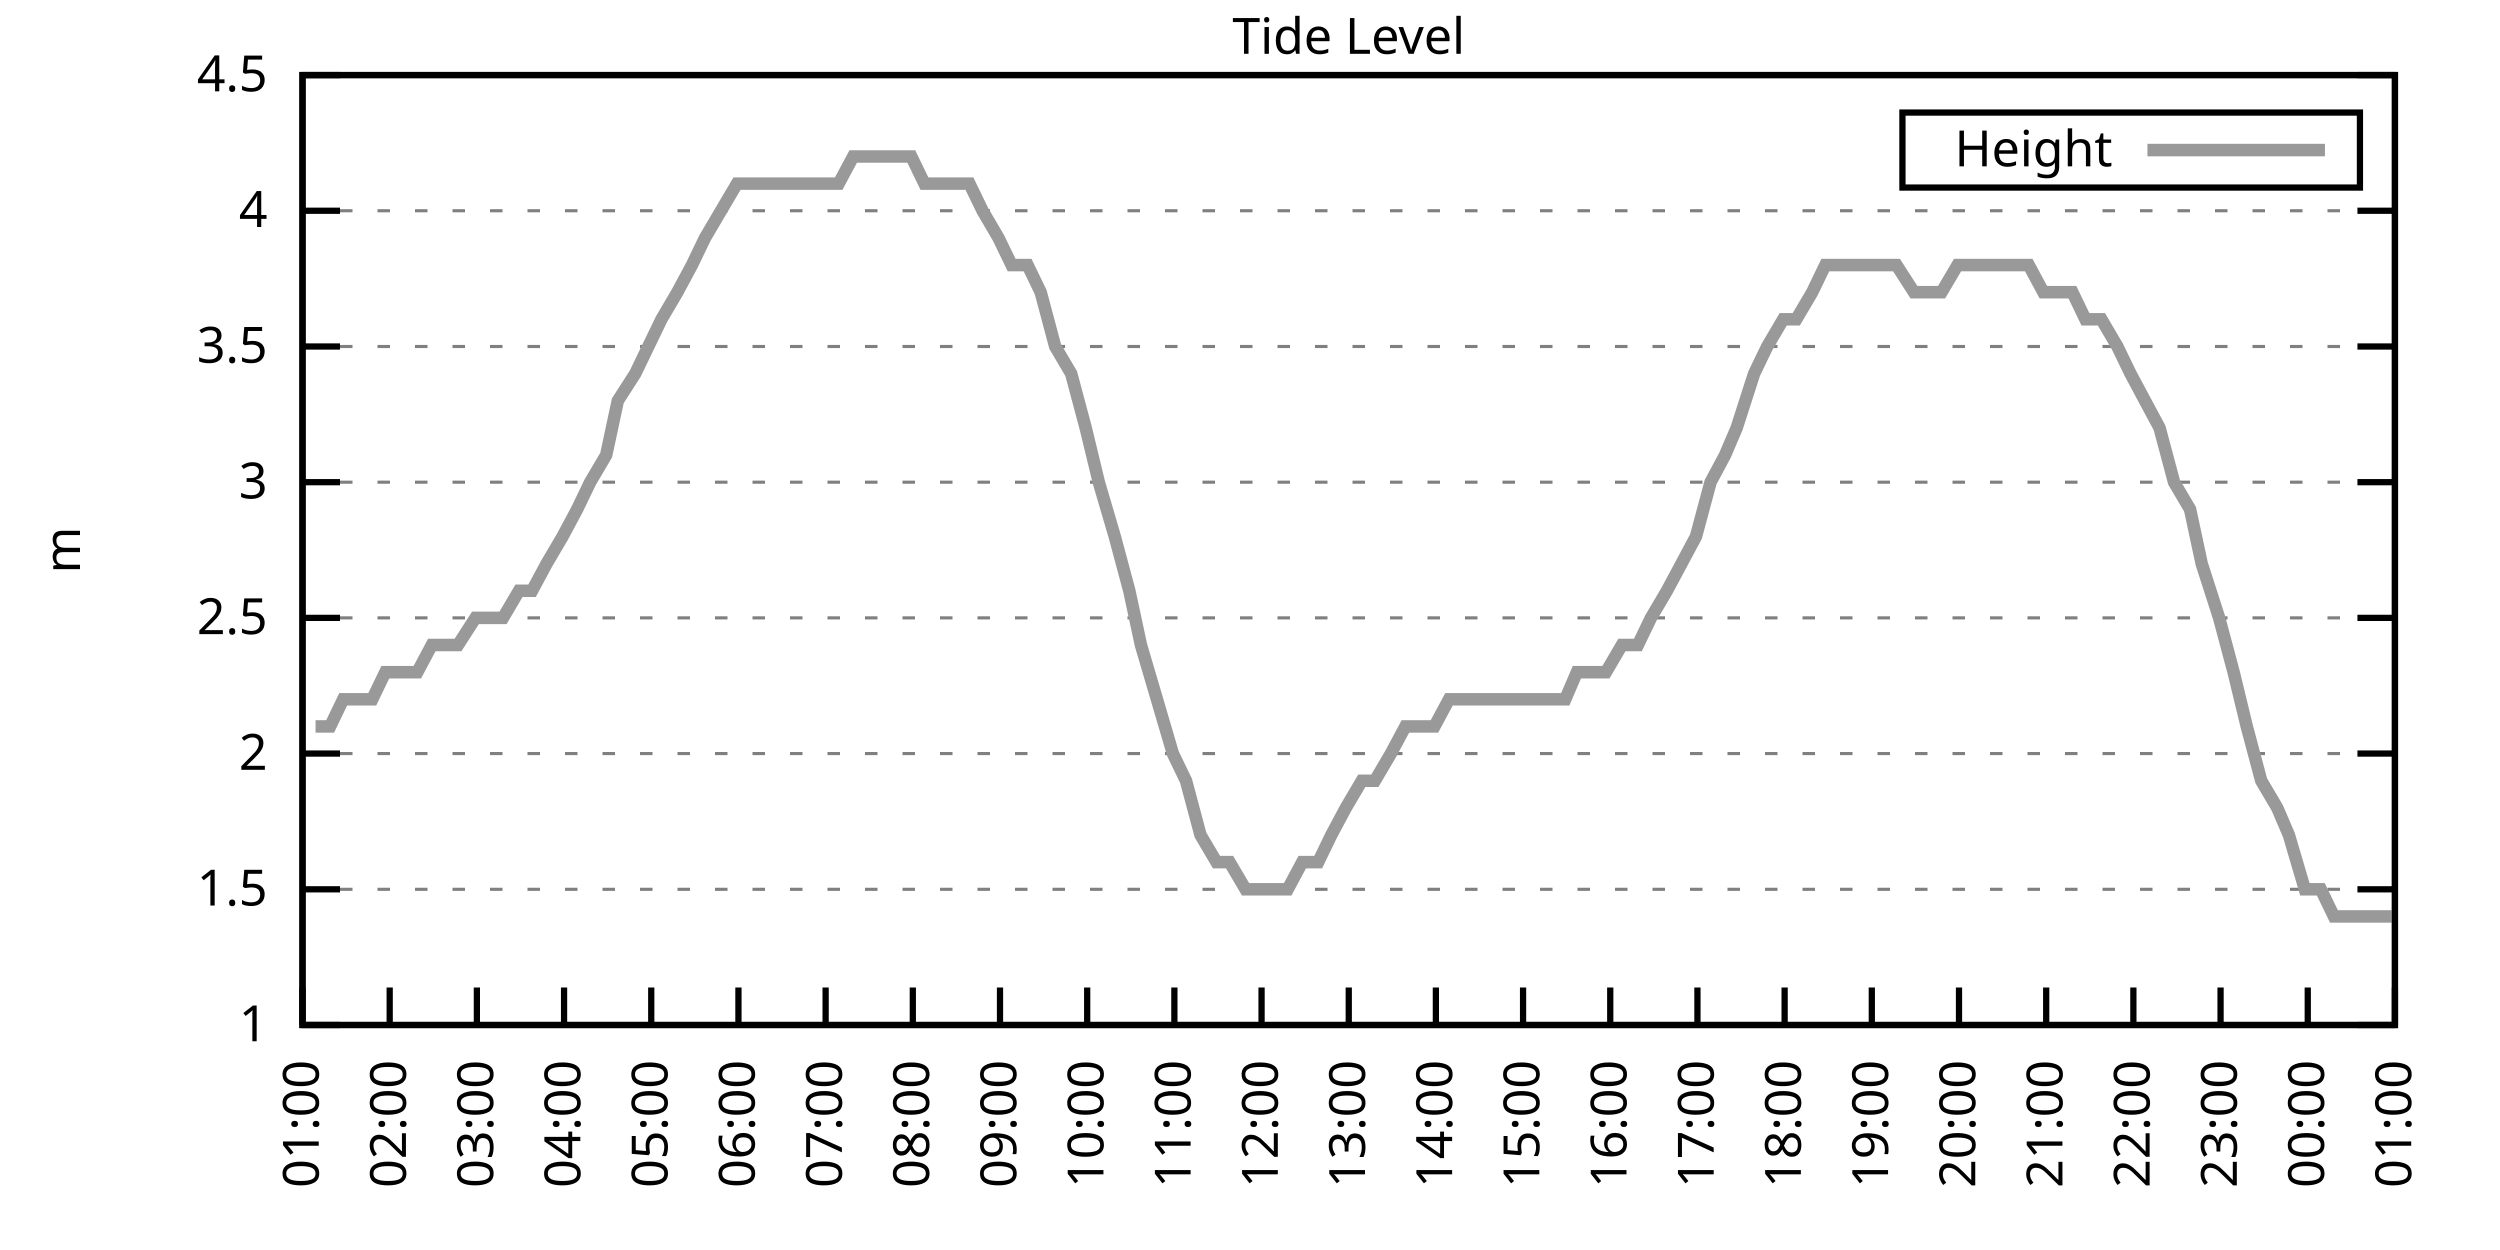
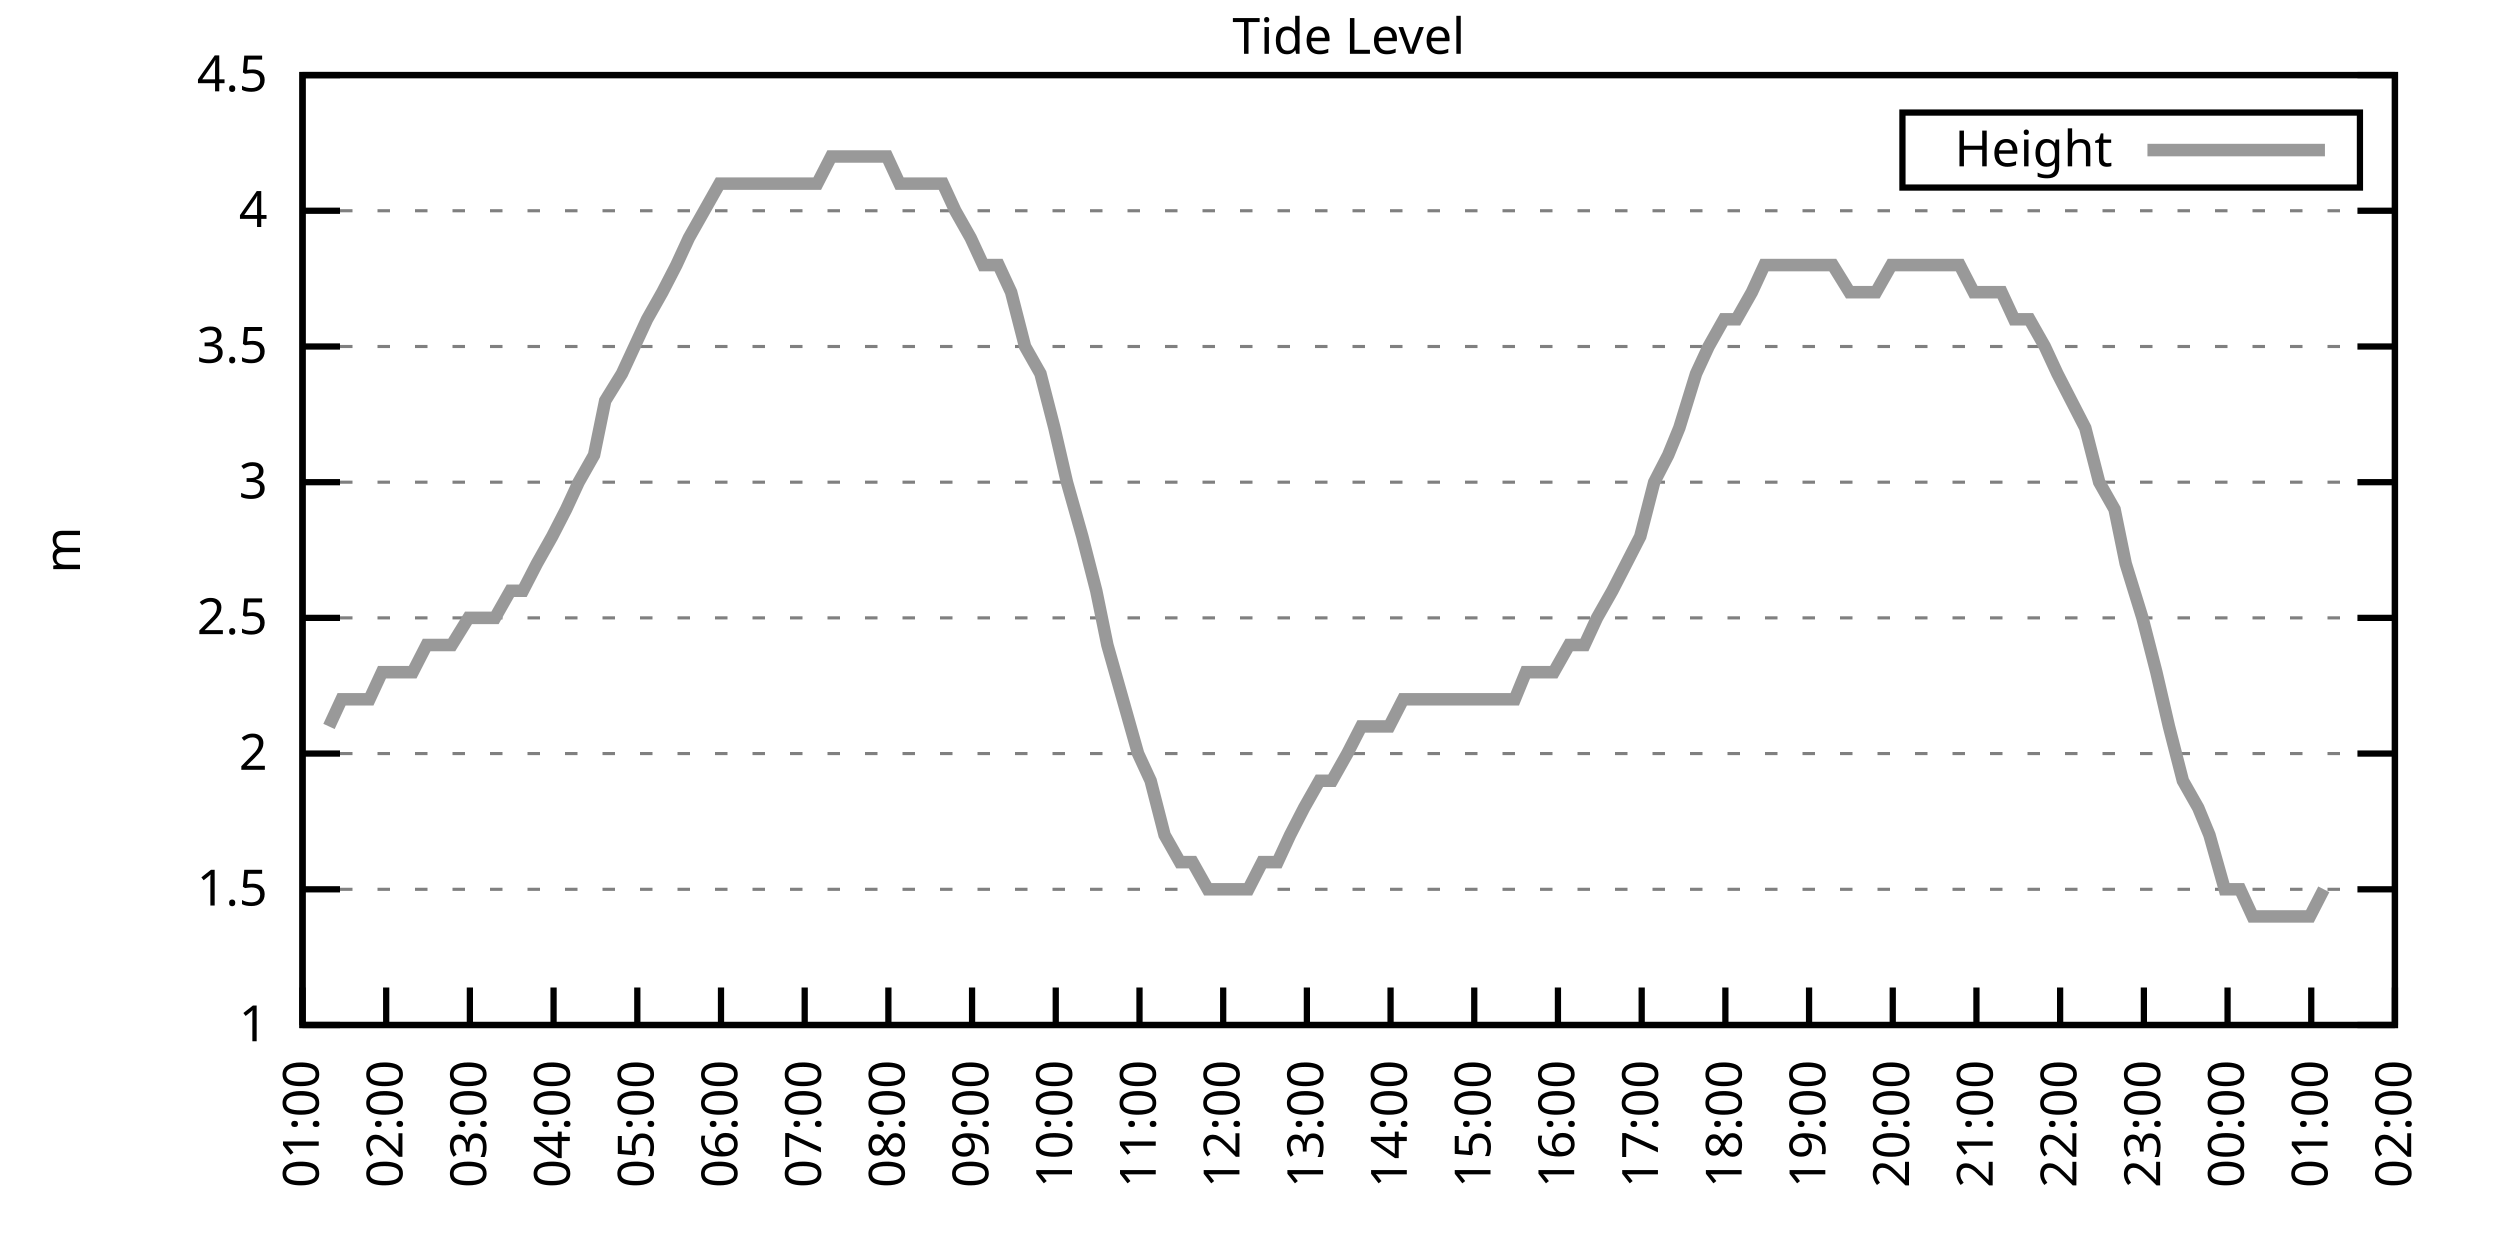
<svg xmlns="http://www.w3.org/2000/svg" xmlns:xlink="http://www.w3.org/1999/xlink" width="400" height="200" viewBox="0 0 400 200">
  <g id="gnuplot_canvas">
    <rect x="0" y="0" width="400" height="200" fill="none" />
    <defs>
      <circle id="gpDot" r="0.5" stroke-width="0.5" stroke="currentColor" />
      <path id="gpPt0" stroke-width="0.333" stroke="currentColor" d="M-1,0 h2 M0,-1 v2" />
      <path id="gpPt1" stroke-width="0.333" stroke="currentColor" d="M-1,-1 L1,1 M1,-1 L-1,1" />
      <path id="gpPt2" stroke-width="0.333" stroke="currentColor" d="M-1,0 L1,0 M0,-1 L0,1 M-1,-1 L1,1 M-1,1 L1,-1" />
      <rect id="gpPt3" stroke-width="0.333" stroke="currentColor" x="-1" y="-1" width="2" height="2" />
      <rect id="gpPt4" stroke-width="0.333" stroke="currentColor" fill="currentColor" x="-1" y="-1" width="2" height="2" />
      <circle id="gpPt5" stroke-width="0.333" stroke="currentColor" cx="0" cy="0" r="1" />
      <use xlink:href="#gpPt5" id="gpPt6" fill="currentColor" stroke="none" />
      <path id="gpPt7" stroke-width="0.333" stroke="currentColor" d="M0,-1.33 L-1.33,0.67 L1.33,0.67 z" />
      <use xlink:href="#gpPt7" id="gpPt8" fill="currentColor" stroke="none" />
      <use xlink:href="#gpPt7" id="gpPt9" stroke="currentColor" transform="rotate(180)" />
      <use xlink:href="#gpPt9" id="gpPt10" fill="currentColor" stroke="none" />
      <use xlink:href="#gpPt3" id="gpPt11" stroke="currentColor" transform="rotate(45)" />
      <use xlink:href="#gpPt11" id="gpPt12" fill="currentColor" stroke="none" />
      <path id="gpPt13" stroke-width="0.333" stroke="currentColor" d="M0,1.330 L1.265,0.411 L0.782,-1.067 L-0.782,-1.076 L-1.265,0.411 z" />
      <use xlink:href="#gpPt13" id="gpPt14" fill="currentColor" stroke="none" />
      <filter id="textbox" filterUnits="objectBoundingBox" x="0" y="0" height="1" width="1">
        <feFlood flood-color="white" flood-opacity="1" result="bgnd" />
        <feComposite in="SourceGraphic" in2="bgnd" operator="atop" />
      </filter>
      <filter id="greybox" filterUnits="objectBoundingBox" x="0" y="0" height="1" width="1">
        <feFlood flood-color="lightgrey" flood-opacity="1" result="grey" />
        <feComposite in="SourceGraphic" in2="grey" operator="atop" />
      </filter>
    </defs>
    <g fill="none" color="white" stroke="currentColor" stroke-width="1.00" stroke-linecap="butt" stroke-linejoin="miter">
</g>
    <g fill="none" color="black" stroke="currentColor" stroke-width="1.00" stroke-linecap="butt" stroke-linejoin="miter">
      <g stroke="none" shape-rendering="crispEdges">
        <polygon fill="rgb(255, 255, 255)" points="48.40,164.00 383.18,164.00 383.18,12.02 48.40,12.02 " />
      </g>
    </g>
    <g fill="none" color="black" stroke="currentColor" stroke-width="1.00" stroke-linecap="butt" stroke-linejoin="miter">
</g>
    <g fill="none" color="black" stroke="black" stroke-width="0.50" stroke-linecap="butt" stroke-linejoin="miter">
</g>
    <g fill="none" color="gray" stroke="currentColor" stroke-width="0.50" stroke-linecap="butt" stroke-linejoin="miter">
      <path stroke="gray" stroke-dasharray="2,4" class="gridline" d="M48.40,164.00 L383.19,164.00  " />
    </g>
    <g fill="none" color="gray" stroke="gray" stroke-width="1.00" stroke-linecap="butt" stroke-linejoin="miter">
</g>
    <g fill="none" color="black" stroke="currentColor" stroke-width="1.00" stroke-linecap="butt" stroke-linejoin="miter">
      <path stroke="black" d="M48.40,164.00 L54.40,164.00 M383.19,164.00 L377.19,164.00  " />
      <g transform="translate(42.80,166.60)" stroke="none" fill="black" font-family="Sans" font-size="8.00" text-anchor="end">
        <text>
          <tspan font-family="Sans"> 1</tspan>
        </text>
      </g>
    </g>
    <g fill="none" color="black" stroke="currentColor" stroke-width="1.00" stroke-linecap="butt" stroke-linejoin="miter">
</g>
    <g fill="none" color="black" stroke="black" stroke-width="0.50" stroke-linecap="butt" stroke-linejoin="miter">
</g>
    <g fill="none" color="gray" stroke="currentColor" stroke-width="0.50" stroke-linecap="butt" stroke-linejoin="miter">
      <path stroke="gray" stroke-dasharray="2,4" class="gridline" d="M48.40,142.29 L383.19,142.29  " />
    </g>
    <g fill="none" color="gray" stroke="gray" stroke-width="1.00" stroke-linecap="butt" stroke-linejoin="miter">
</g>
    <g fill="none" color="black" stroke="currentColor" stroke-width="1.00" stroke-linecap="butt" stroke-linejoin="miter">
      <path stroke="black" d="M48.40,142.29 L54.40,142.29 M383.19,142.29 L377.19,142.29  " />
      <g transform="translate(42.80,144.89)" stroke="none" fill="black" font-family="Sans" font-size="8.00" text-anchor="end">
        <text>
          <tspan font-family="Sans"> 1.5</tspan>
        </text>
      </g>
    </g>
    <g fill="none" color="black" stroke="currentColor" stroke-width="1.00" stroke-linecap="butt" stroke-linejoin="miter">
</g>
    <g fill="none" color="black" stroke="black" stroke-width="0.50" stroke-linecap="butt" stroke-linejoin="miter">
</g>
    <g fill="none" color="gray" stroke="currentColor" stroke-width="0.50" stroke-linecap="butt" stroke-linejoin="miter">
      <path stroke="gray" stroke-dasharray="2,4" class="gridline" d="M48.40,120.57 L383.19,120.57  " />
    </g>
    <g fill="none" color="gray" stroke="gray" stroke-width="1.00" stroke-linecap="butt" stroke-linejoin="miter">
</g>
    <g fill="none" color="black" stroke="currentColor" stroke-width="1.00" stroke-linecap="butt" stroke-linejoin="miter">
      <path stroke="black" d="M48.40,120.57 L54.40,120.57 M383.19,120.57 L377.19,120.57  " />
      <g transform="translate(42.80,123.17)" stroke="none" fill="black" font-family="Sans" font-size="8.00" text-anchor="end">
        <text>
          <tspan font-family="Sans"> 2</tspan>
        </text>
      </g>
    </g>
    <g fill="none" color="black" stroke="currentColor" stroke-width="1.00" stroke-linecap="butt" stroke-linejoin="miter">
</g>
    <g fill="none" color="black" stroke="black" stroke-width="0.50" stroke-linecap="butt" stroke-linejoin="miter">
</g>
    <g fill="none" color="gray" stroke="currentColor" stroke-width="0.50" stroke-linecap="butt" stroke-linejoin="miter">
      <path stroke="gray" stroke-dasharray="2,4" class="gridline" d="M48.40,98.86 L383.19,98.86  " />
    </g>
    <g fill="none" color="gray" stroke="gray" stroke-width="1.00" stroke-linecap="butt" stroke-linejoin="miter">
</g>
    <g fill="none" color="black" stroke="currentColor" stroke-width="1.00" stroke-linecap="butt" stroke-linejoin="miter">
      <path stroke="black" d="M48.40,98.86 L54.40,98.86 M383.19,98.86 L377.19,98.86  " />
      <g transform="translate(42.80,101.46)" stroke="none" fill="black" font-family="Sans" font-size="8.00" text-anchor="end">
        <text>
          <tspan font-family="Sans"> 2.5</tspan>
        </text>
      </g>
    </g>
    <g fill="none" color="black" stroke="currentColor" stroke-width="1.00" stroke-linecap="butt" stroke-linejoin="miter">
</g>
    <g fill="none" color="black" stroke="black" stroke-width="0.50" stroke-linecap="butt" stroke-linejoin="miter">
</g>
    <g fill="none" color="gray" stroke="currentColor" stroke-width="0.50" stroke-linecap="butt" stroke-linejoin="miter">
      <path stroke="gray" stroke-dasharray="2,4" class="gridline" d="M48.40,77.15 L383.19,77.15  " />
    </g>
    <g fill="none" color="gray" stroke="gray" stroke-width="1.00" stroke-linecap="butt" stroke-linejoin="miter">
</g>
    <g fill="none" color="black" stroke="currentColor" stroke-width="1.00" stroke-linecap="butt" stroke-linejoin="miter">
      <path stroke="black" d="M48.40,77.15 L54.40,77.15 M383.19,77.15 L377.19,77.15  " />
      <g transform="translate(42.80,79.75)" stroke="none" fill="black" font-family="Sans" font-size="8.00" text-anchor="end">
        <text>
          <tspan font-family="Sans"> 3</tspan>
        </text>
      </g>
    </g>
    <g fill="none" color="black" stroke="currentColor" stroke-width="1.00" stroke-linecap="butt" stroke-linejoin="miter">
</g>
    <g fill="none" color="black" stroke="black" stroke-width="0.50" stroke-linecap="butt" stroke-linejoin="miter">
</g>
    <g fill="none" color="gray" stroke="currentColor" stroke-width="0.50" stroke-linecap="butt" stroke-linejoin="miter">
      <path stroke="gray" stroke-dasharray="2,4" class="gridline" d="M48.40,55.44 L383.19,55.44  " />
    </g>
    <g fill="none" color="gray" stroke="gray" stroke-width="1.00" stroke-linecap="butt" stroke-linejoin="miter">
</g>
    <g fill="none" color="black" stroke="currentColor" stroke-width="1.00" stroke-linecap="butt" stroke-linejoin="miter">
      <path stroke="black" d="M48.40,55.44 L54.40,55.44 M383.19,55.44 L377.19,55.44  " />
      <g transform="translate(42.80,58.04)" stroke="none" fill="black" font-family="Sans" font-size="8.00" text-anchor="end">
        <text>
          <tspan font-family="Sans"> 3.5</tspan>
        </text>
      </g>
    </g>
    <g fill="none" color="black" stroke="currentColor" stroke-width="1.00" stroke-linecap="butt" stroke-linejoin="miter">
</g>
    <g fill="none" color="black" stroke="black" stroke-width="0.50" stroke-linecap="butt" stroke-linejoin="miter">
</g>
    <g fill="none" color="gray" stroke="currentColor" stroke-width="0.50" stroke-linecap="butt" stroke-linejoin="miter">
      <path stroke="gray" stroke-dasharray="2,4" class="gridline" d="M48.40,33.72 L383.19,33.72  " />
    </g>
    <g fill="none" color="gray" stroke="gray" stroke-width="1.00" stroke-linecap="butt" stroke-linejoin="miter">
</g>
    <g fill="none" color="black" stroke="currentColor" stroke-width="1.00" stroke-linecap="butt" stroke-linejoin="miter">
      <path stroke="black" d="M48.40,33.72 L54.40,33.72 M383.19,33.72 L377.19,33.72  " />
      <g transform="translate(42.80,36.32)" stroke="none" fill="black" font-family="Sans" font-size="8.00" text-anchor="end">
        <text>
          <tspan font-family="Sans"> 4</tspan>
        </text>
      </g>
    </g>
    <g fill="none" color="black" stroke="currentColor" stroke-width="1.00" stroke-linecap="butt" stroke-linejoin="miter">
</g>
    <g fill="none" color="black" stroke="black" stroke-width="0.50" stroke-linecap="butt" stroke-linejoin="miter">
</g>
    <g fill="none" color="gray" stroke="currentColor" stroke-width="0.50" stroke-linecap="butt" stroke-linejoin="miter">
      <path stroke="gray" stroke-dasharray="2,4" class="gridline" d="M48.40,12.01 L383.19,12.01  " />
    </g>
    <g fill="none" color="gray" stroke="gray" stroke-width="1.00" stroke-linecap="butt" stroke-linejoin="miter">
</g>
    <g fill="none" color="black" stroke="currentColor" stroke-width="1.00" stroke-linecap="butt" stroke-linejoin="miter">
      <path stroke="black" d="M48.40,12.01 L54.40,12.01 M383.19,12.01 L377.19,12.01  " />
      <g transform="translate(42.80,14.61)" stroke="none" fill="black" font-family="Sans" font-size="8.00" text-anchor="end">
        <text>
          <tspan font-family="Sans"> 4.5</tspan>
        </text>
      </g>
    </g>
    <g fill="none" color="black" stroke="currentColor" stroke-width="1.00" stroke-linecap="butt" stroke-linejoin="miter">
      <path stroke="black" d="M48.40,164.00 L48.40,158.00  " />
      <g transform="translate(51.00,169.60) rotate(270.00)" stroke="none" fill="black" font-family="Sans" font-size="8.00" text-anchor="end">
        <text>
          <tspan font-family="Sans">01:00</tspan>
        </text>
      </g>
    </g>
    <g fill="none" color="black" stroke="currentColor" stroke-width="1.00" stroke-linecap="butt" stroke-linejoin="miter">
-       <path stroke="black" d="M62.35,164.00 L62.35,158.00  " />
-       <g transform="translate(64.95,169.60) rotate(270.00)" stroke="none" fill="black" font-family="Sans" font-size="8.00" text-anchor="end">
+       <path stroke="black" d="M61.79,164.00 L61.79,158.00  " />
+       <g transform="translate(64.39,169.60) rotate(270.00)" stroke="none" fill="black" font-family="Sans" font-size="8.00" text-anchor="end">
        <text>
          <tspan font-family="Sans">02:00</tspan>
        </text>
      </g>
    </g>
    <g fill="none" color="black" stroke="currentColor" stroke-width="1.00" stroke-linecap="butt" stroke-linejoin="miter">
-       <path stroke="black" d="M76.30,164.00 L76.30,158.00  " />
-       <g transform="translate(78.90,169.60) rotate(270.00)" stroke="none" fill="black" font-family="Sans" font-size="8.00" text-anchor="end">
+       <path stroke="black" d="M75.18,164.00 L75.18,158.00  " />
+       <g transform="translate(77.78,169.60) rotate(270.00)" stroke="none" fill="black" font-family="Sans" font-size="8.00" text-anchor="end">
        <text>
          <tspan font-family="Sans">03:00</tspan>
        </text>
      </g>
    </g>
    <g fill="none" color="black" stroke="currentColor" stroke-width="1.00" stroke-linecap="butt" stroke-linejoin="miter">
-       <path stroke="black" d="M90.25,164.00 L90.25,158.00  " />
-       <g transform="translate(92.85,169.60) rotate(270.00)" stroke="none" fill="black" font-family="Sans" font-size="8.00" text-anchor="end">
+       <path stroke="black" d="M88.57,164.00 L88.57,158.00  " />
+       <g transform="translate(91.17,169.60) rotate(270.00)" stroke="none" fill="black" font-family="Sans" font-size="8.00" text-anchor="end">
        <text>
          <tspan font-family="Sans">04:00</tspan>
        </text>
      </g>
    </g>
    <g fill="none" color="black" stroke="currentColor" stroke-width="1.00" stroke-linecap="butt" stroke-linejoin="miter">
-       <path stroke="black" d="M104.20,164.00 L104.20,158.00  " />
-       <g transform="translate(106.80,169.60) rotate(270.00)" stroke="none" fill="black" font-family="Sans" font-size="8.00" text-anchor="end">
+       <path stroke="black" d="M101.97,164.00 L101.97,158.00  " />
+       <g transform="translate(104.57,169.60) rotate(270.00)" stroke="none" fill="black" font-family="Sans" font-size="8.00" text-anchor="end">
        <text>
          <tspan font-family="Sans">05:00</tspan>
        </text>
      </g>
    </g>
    <g fill="none" color="black" stroke="currentColor" stroke-width="1.00" stroke-linecap="butt" stroke-linejoin="miter">
-       <path stroke="black" d="M118.15,164.00 L118.15,158.00  " />
-       <g transform="translate(120.75,169.60) rotate(270.00)" stroke="none" fill="black" font-family="Sans" font-size="8.00" text-anchor="end">
+       <path stroke="black" d="M115.36,164.00 L115.36,158.00  " />
+       <g transform="translate(117.96,169.60) rotate(270.00)" stroke="none" fill="black" font-family="Sans" font-size="8.00" text-anchor="end">
        <text>
          <tspan font-family="Sans">06:00</tspan>
        </text>
      </g>
    </g>
    <g fill="none" color="black" stroke="currentColor" stroke-width="1.00" stroke-linecap="butt" stroke-linejoin="miter">
-       <path stroke="black" d="M132.10,164.00 L132.10,158.00  " />
-       <g transform="translate(134.70,169.60) rotate(270.00)" stroke="none" fill="black" font-family="Sans" font-size="8.00" text-anchor="end">
+       <path stroke="black" d="M128.75,164.00 L128.75,158.00  " />
+       <g transform="translate(131.35,169.60) rotate(270.00)" stroke="none" fill="black" font-family="Sans" font-size="8.00" text-anchor="end">
        <text>
          <tspan font-family="Sans">07:00</tspan>
        </text>
      </g>
    </g>
    <g fill="none" color="black" stroke="currentColor" stroke-width="1.00" stroke-linecap="butt" stroke-linejoin="miter">
-       <path stroke="black" d="M146.05,164.00 L146.05,158.00  " />
-       <g transform="translate(148.65,169.60) rotate(270.00)" stroke="none" fill="black" font-family="Sans" font-size="8.00" text-anchor="end">
+       <path stroke="black" d="M142.14,164.00 L142.14,158.00  " />
+       <g transform="translate(144.74,169.60) rotate(270.00)" stroke="none" fill="black" font-family="Sans" font-size="8.00" text-anchor="end">
        <text>
          <tspan font-family="Sans">08:00</tspan>
        </text>
      </g>
    </g>
    <g fill="none" color="black" stroke="currentColor" stroke-width="1.00" stroke-linecap="butt" stroke-linejoin="miter">
-       <path stroke="black" d="M160.00,164.00 L160.00,158.00  " />
-       <g transform="translate(162.60,169.60) rotate(270.00)" stroke="none" fill="black" font-family="Sans" font-size="8.00" text-anchor="end">
+       <path stroke="black" d="M155.53,164.00 L155.53,158.00  " />
+       <g transform="translate(158.13,169.60) rotate(270.00)" stroke="none" fill="black" font-family="Sans" font-size="8.00" text-anchor="end">
        <text>
          <tspan font-family="Sans">09:00</tspan>
        </text>
      </g>
    </g>
    <g fill="none" color="black" stroke="currentColor" stroke-width="1.00" stroke-linecap="butt" stroke-linejoin="miter">
-       <path stroke="black" d="M173.95,164.00 L173.95,158.00  " />
-       <g transform="translate(176.55,169.60) rotate(270.00)" stroke="none" fill="black" font-family="Sans" font-size="8.00" text-anchor="end">
+       <path stroke="black" d="M168.92,164.00 L168.92,158.00  " />
+       <g transform="translate(171.52,169.60) rotate(270.00)" stroke="none" fill="black" font-family="Sans" font-size="8.00" text-anchor="end">
        <text>
          <tspan font-family="Sans">10:00</tspan>
        </text>
      </g>
    </g>
    <g fill="none" color="black" stroke="currentColor" stroke-width="1.00" stroke-linecap="butt" stroke-linejoin="miter">
-       <path stroke="black" d="M187.90,164.00 L187.90,158.00  " />
-       <g transform="translate(190.50,169.60) rotate(270.00)" stroke="none" fill="black" font-family="Sans" font-size="8.00" text-anchor="end">
+       <path stroke="black" d="M182.32,164.00 L182.32,158.00  " />
+       <g transform="translate(184.92,169.60) rotate(270.00)" stroke="none" fill="black" font-family="Sans" font-size="8.00" text-anchor="end">
        <text>
          <tspan font-family="Sans">11:00</tspan>
        </text>
      </g>
    </g>
    <g fill="none" color="black" stroke="currentColor" stroke-width="1.00" stroke-linecap="butt" stroke-linejoin="miter">
-       <path stroke="black" d="M201.85,164.00 L201.85,158.00  " />
-       <g transform="translate(204.45,169.60) rotate(270.00)" stroke="none" fill="black" font-family="Sans" font-size="8.00" text-anchor="end">
+       <path stroke="black" d="M195.71,164.00 L195.71,158.00  " />
+       <g transform="translate(198.31,169.60) rotate(270.00)" stroke="none" fill="black" font-family="Sans" font-size="8.00" text-anchor="end">
        <text>
          <tspan font-family="Sans">12:00</tspan>
        </text>
      </g>
    </g>
    <g fill="none" color="black" stroke="currentColor" stroke-width="1.00" stroke-linecap="butt" stroke-linejoin="miter">
-       <path stroke="black" d="M215.80,164.00 L215.80,158.00  " />
-       <g transform="translate(218.40,169.60) rotate(270.00)" stroke="none" fill="black" font-family="Sans" font-size="8.00" text-anchor="end">
+       <path stroke="black" d="M209.10,164.00 L209.10,158.00  " />
+       <g transform="translate(211.70,169.60) rotate(270.00)" stroke="none" fill="black" font-family="Sans" font-size="8.00" text-anchor="end">
        <text>
          <tspan font-family="Sans">13:00</tspan>
        </text>
      </g>
    </g>
    <g fill="none" color="black" stroke="currentColor" stroke-width="1.00" stroke-linecap="butt" stroke-linejoin="miter">
-       <path stroke="black" d="M229.74,164.00 L229.74,158.00  " />
-       <g transform="translate(232.34,169.60) rotate(270.00)" stroke="none" fill="black" font-family="Sans" font-size="8.00" text-anchor="end">
+       <path stroke="black" d="M222.49,164.00 L222.49,158.00  " />
+       <g transform="translate(225.09,169.60) rotate(270.00)" stroke="none" fill="black" font-family="Sans" font-size="8.00" text-anchor="end">
        <text>
          <tspan font-family="Sans">14:00</tspan>
        </text>
      </g>
    </g>
    <g fill="none" color="black" stroke="currentColor" stroke-width="1.00" stroke-linecap="butt" stroke-linejoin="miter">
-       <path stroke="black" d="M243.69,164.00 L243.69,158.00  " />
-       <g transform="translate(246.29,169.60) rotate(270.00)" stroke="none" fill="black" font-family="Sans" font-size="8.00" text-anchor="end">
+       <path stroke="black" d="M235.88,164.00 L235.88,158.00  " />
+       <g transform="translate(238.48,169.60) rotate(270.00)" stroke="none" fill="black" font-family="Sans" font-size="8.00" text-anchor="end">
        <text>
          <tspan font-family="Sans">15:00</tspan>
        </text>
      </g>
    </g>
    <g fill="none" color="black" stroke="currentColor" stroke-width="1.00" stroke-linecap="butt" stroke-linejoin="miter">
-       <path stroke="black" d="M257.64,164.00 L257.64,158.00  " />
-       <g transform="translate(260.24,169.60) rotate(270.00)" stroke="none" fill="black" font-family="Sans" font-size="8.00" text-anchor="end">
+       <path stroke="black" d="M249.27,164.00 L249.27,158.00  " />
+       <g transform="translate(251.87,169.60) rotate(270.00)" stroke="none" fill="black" font-family="Sans" font-size="8.00" text-anchor="end">
        <text>
          <tspan font-family="Sans">16:00</tspan>
        </text>
      </g>
    </g>
    <g fill="none" color="black" stroke="currentColor" stroke-width="1.00" stroke-linecap="butt" stroke-linejoin="miter">
-       <path stroke="black" d="M271.59,164.00 L271.59,158.00  " />
-       <g transform="translate(274.19,169.60) rotate(270.00)" stroke="none" fill="black" font-family="Sans" font-size="8.00" text-anchor="end">
+       <path stroke="black" d="M262.67,164.00 L262.67,158.00  " />
+       <g transform="translate(265.27,169.60) rotate(270.00)" stroke="none" fill="black" font-family="Sans" font-size="8.00" text-anchor="end">
        <text>
          <tspan font-family="Sans">17:00</tspan>
        </text>
      </g>
    </g>
    <g fill="none" color="black" stroke="currentColor" stroke-width="1.00" stroke-linecap="butt" stroke-linejoin="miter">
-       <path stroke="black" d="M285.54,164.00 L285.54,158.00  " />
-       <g transform="translate(288.14,169.60) rotate(270.00)" stroke="none" fill="black" font-family="Sans" font-size="8.00" text-anchor="end">
+       <path stroke="black" d="M276.06,164.00 L276.06,158.00  " />
+       <g transform="translate(278.66,169.60) rotate(270.00)" stroke="none" fill="black" font-family="Sans" font-size="8.00" text-anchor="end">
        <text>
          <tspan font-family="Sans">18:00</tspan>
        </text>
      </g>
    </g>
    <g fill="none" color="black" stroke="currentColor" stroke-width="1.00" stroke-linecap="butt" stroke-linejoin="miter">
-       <path stroke="black" d="M299.49,164.00 L299.49,158.00  " />
-       <g transform="translate(302.09,169.60) rotate(270.00)" stroke="none" fill="black" font-family="Sans" font-size="8.00" text-anchor="end">
+       <path stroke="black" d="M289.45,164.00 L289.45,158.00  " />
+       <g transform="translate(292.05,169.60) rotate(270.00)" stroke="none" fill="black" font-family="Sans" font-size="8.00" text-anchor="end">
        <text>
          <tspan font-family="Sans">19:00</tspan>
        </text>
      </g>
    </g>
    <g fill="none" color="black" stroke="currentColor" stroke-width="1.00" stroke-linecap="butt" stroke-linejoin="miter">
-       <path stroke="black" d="M313.44,164.00 L313.44,158.00  " />
-       <g transform="translate(316.04,169.60) rotate(270.00)" stroke="none" fill="black" font-family="Sans" font-size="8.00" text-anchor="end">
+       <path stroke="black" d="M302.84,164.00 L302.84,158.00  " />
+       <g transform="translate(305.44,169.60) rotate(270.00)" stroke="none" fill="black" font-family="Sans" font-size="8.00" text-anchor="end">
        <text>
          <tspan font-family="Sans">20:00</tspan>
        </text>
      </g>
    </g>
    <g fill="none" color="black" stroke="currentColor" stroke-width="1.00" stroke-linecap="butt" stroke-linejoin="miter">
-       <path stroke="black" d="M327.39,164.00 L327.39,158.00  " />
-       <g transform="translate(329.99,169.60) rotate(270.00)" stroke="none" fill="black" font-family="Sans" font-size="8.00" text-anchor="end">
+       <path stroke="black" d="M316.23,164.00 L316.23,158.00  " />
+       <g transform="translate(318.83,169.60) rotate(270.00)" stroke="none" fill="black" font-family="Sans" font-size="8.00" text-anchor="end">
        <text>
          <tspan font-family="Sans">21:00</tspan>
        </text>
      </g>
    </g>
    <g fill="none" color="black" stroke="currentColor" stroke-width="1.00" stroke-linecap="butt" stroke-linejoin="miter">
-       <path stroke="black" d="M341.34,164.00 L341.34,158.00  " />
-       <g transform="translate(343.94,169.60) rotate(270.00)" stroke="none" fill="black" font-family="Sans" font-size="8.00" text-anchor="end">
+       <path stroke="black" d="M329.62,164.00 L329.62,158.00  " />
+       <g transform="translate(332.22,169.60) rotate(270.00)" stroke="none" fill="black" font-family="Sans" font-size="8.00" text-anchor="end">
        <text>
          <tspan font-family="Sans">22:00</tspan>
        </text>
      </g>
    </g>
    <g fill="none" color="black" stroke="currentColor" stroke-width="1.00" stroke-linecap="butt" stroke-linejoin="miter">
-       <path stroke="black" d="M355.29,164.00 L355.29,158.00  " />
-       <g transform="translate(357.89,169.60) rotate(270.00)" stroke="none" fill="black" font-family="Sans" font-size="8.00" text-anchor="end">
+       <path stroke="black" d="M343.02,164.00 L343.02,158.00  " />
+       <g transform="translate(345.62,169.60) rotate(270.00)" stroke="none" fill="black" font-family="Sans" font-size="8.00" text-anchor="end">
        <text>
          <tspan font-family="Sans">23:00</tspan>
        </text>
      </g>
    </g>
    <g fill="none" color="black" stroke="currentColor" stroke-width="1.00" stroke-linecap="butt" stroke-linejoin="miter">
-       <path stroke="black" d="M369.24,164.00 L369.24,158.00  " />
-       <g transform="translate(371.84,169.60) rotate(270.00)" stroke="none" fill="black" font-family="Sans" font-size="8.00" text-anchor="end">
+       <path stroke="black" d="M356.41,164.00 L356.41,158.00  " />
+       <g transform="translate(359.01,169.60) rotate(270.00)" stroke="none" fill="black" font-family="Sans" font-size="8.00" text-anchor="end">
        <text>
          <tspan font-family="Sans">00:00</tspan>
+         </text>
+       </g>
+     </g>
+     <g fill="none" color="black" stroke="currentColor" stroke-width="1.00" stroke-linecap="butt" stroke-linejoin="miter">
+       <path stroke="black" d="M369.80,164.00 L369.80,158.00  " />
+       <g transform="translate(372.40,169.60) rotate(270.00)" stroke="none" fill="black" font-family="Sans" font-size="8.00" text-anchor="end">
+         <text>
+           <tspan font-family="Sans">01:00</tspan>
        </text>
      </g>
    </g>
    <g fill="none" color="black" stroke="currentColor" stroke-width="1.00" stroke-linecap="butt" stroke-linejoin="miter">
      <path stroke="black" d="M383.19,164.00 L383.19,158.00  " />
      <g transform="translate(385.79,169.60) rotate(270.00)" stroke="none" fill="black" font-family="Sans" font-size="8.00" text-anchor="end">
        <text>
-           <tspan font-family="Sans">01:00</tspan>
+           <tspan font-family="Sans">02:00</tspan>
        </text>
      </g>
    </g>
    <g fill="none" color="black" stroke="currentColor" stroke-width="1.00" stroke-linecap="butt" stroke-linejoin="miter">
</g>
    <g fill="none" color="black" stroke="currentColor" stroke-width="1.00" stroke-linecap="butt" stroke-linejoin="miter">
      <path stroke="black" d="M48.40,12.01 L48.40,164.00 L383.19,164.00 L383.19,12.01 L48.40,12.01 Z  " />
    </g>
    <g fill="none" color="black" stroke="currentColor" stroke-width="1.00" stroke-linecap="butt" stroke-linejoin="miter">
</g>
    <g fill="none" color="black" stroke="currentColor" stroke-width="1.00" stroke-linecap="butt" stroke-linejoin="miter">
      <path stroke="black" d="M304.39,30.01 L304.39,18.01 L377.59,18.01 L377.59,30.01 L304.39,30.01 Z  " />
    </g>
    <g id="Tide_level_plot_1">
      <g fill="none" color="white" stroke="black" stroke-width="2.00" stroke-linecap="butt" stroke-linejoin="miter">
</g>
      <g fill="none" color="black" stroke="currentColor" stroke-width="2.00" stroke-linecap="butt" stroke-linejoin="miter">
        <g transform="translate(337.99,26.61)" stroke="none" fill="black" font-family="Sans" font-size="8.00" text-anchor="end">
          <text>
            <tspan font-family="Sans">Height</tspan>
          </text>
        </g>
      </g>
      <g fill="none" color="black" stroke="currentColor" stroke-width="2.00" stroke-linecap="butt" stroke-linejoin="miter">
-         <path stroke="rgb(153, 153, 153)" d="M343.59,24.01 L371.99,24.01 M50.49,116.23 L52.82,116.23 L54.91,111.89 L57.23,111.89 L59.56,111.89 L61.65,107.55   L64.21,107.55 L66.77,107.55 L69.09,103.20 L71.42,103.20 L73.28,103.20 L76.07,98.86 L78.39,98.86 L80.48,98.86   L83.04,94.52 L85.13,94.52 L87.46,90.18 L90.02,85.83 L92.34,81.49 L94.43,77.15 L96.99,72.81 L98.85,64.12   L101.64,59.78 L103.73,55.44 L105.83,51.09 L108.38,46.75 L110.71,42.41 L112.80,38.07 L115.36,33.72 L117.92,29.38   L120.24,29.38 L122.57,29.38 L124.89,29.38 L127.22,29.38 L129.31,29.38 L131.63,29.38 L134.19,29.38 L136.51,25.04   L138.84,25.04 L140.93,25.04 L143.26,25.04 L145.81,25.04 L147.91,29.38 L150.46,29.38 L152.56,29.38 L155.11,29.38   L157.21,33.72 L159.76,38.07 L161.86,42.41 L164.41,42.41 L166.51,46.75 L168.83,55.44 L171.39,59.78 L173.71,68.46   L175.81,77.15 L178.36,85.83 L180.69,94.52 L182.55,103.20 L185.11,111.89 L187.66,120.57 L189.76,124.92 L192.08,133.60   L194.64,137.94 L196.73,137.94 L199.29,142.29 L201.61,142.29 L203.94,142.29 L206.03,142.29 L208.36,137.94 L210.91,137.94   L213.01,133.60 L215.33,129.26 L217.89,124.92 L219.98,124.92 L222.54,120.57 L224.86,116.23 L226.72,116.23 L229.51,116.23   L231.84,111.89 L234.16,111.89 L236.25,111.89 L238.81,111.89 L240.90,111.89 L243.23,111.89 L245.79,111.89 L247.88,111.89   L250.44,111.89 L252.30,107.55 L255.09,107.55 L256.95,107.55 L259.50,103.20 L262.06,103.20 L264.15,98.86 L266.71,94.52   L269.04,90.18 L271.36,85.83 L273.69,77.15 L276.01,72.81 L277.87,68.46 L280.66,59.78 L282.75,55.44 L285.31,51.09   L287.40,51.09 L289.96,46.75 L292.05,42.41 L294.38,42.41 L296.70,42.41 L299.26,42.41 L301.58,42.41 L303.44,42.41   L306.23,46.75 L308.56,46.75 L310.65,46.75 L313.21,42.41 L315.07,42.41 L317.86,42.41 L319.95,42.41 L322.51,42.41   L324.60,42.41 L326.93,46.75 L329.25,46.75 L331.58,46.75 L333.67,51.09 L336.23,51.09 L338.78,55.44 L340.88,59.78   L343.20,64.12 L345.53,68.46 L347.85,77.15 L350.41,81.49 L352.27,90.18 L355.06,98.86 L357.38,107.55 L359.48,116.23   L361.80,124.92 L364.36,129.26 L366.22,133.60 L368.78,142.29 L371.33,142.29 L373.43,146.63 L375.52,146.63 L378.31,146.63   L380.63,146.63 L382.96,146.63  " />
+         <path stroke="rgb(153, 153, 153)" d="M343.59,24.01 L371.99,24.01 M52.64,116.23 L54.65,111.89 L56.88,111.89 L59.11,111.89 L61.12,107.55 L63.58,107.55   L66.03,107.55 L68.26,103.20 L70.50,103.20 L72.28,103.20 L74.96,98.86 L77.19,98.86 L79.20,98.86 L81.66,94.52   L83.66,94.52 L85.90,90.18 L88.35,85.83 L90.58,81.49 L92.59,77.15 L95.05,72.81 L96.83,64.12 L99.51,59.78   L101.52,55.44 L103.53,51.09 L105.98,46.75 L108.22,42.41 L110.22,38.07 L112.68,33.72 L115.13,29.38 L117.37,29.38   L119.60,29.38 L121.83,29.38 L124.06,29.38 L126.07,29.38 L128.30,29.38 L130.76,29.38 L132.99,25.04 L135.22,25.04   L137.23,25.04 L139.46,25.04 L141.92,25.04 L143.93,29.38 L146.38,29.38 L148.39,29.38 L150.85,29.38 L152.85,33.72   L155.31,38.07 L157.32,42.41 L159.77,42.41 L161.78,46.75 L164.01,55.44 L166.47,59.78 L168.70,68.46 L170.71,77.15   L173.17,85.83 L175.40,94.52 L177.18,103.20 L179.64,111.89 L182.09,120.57 L184.10,124.92 L186.33,133.60 L188.79,137.94   L190.80,137.94 L193.25,142.29 L195.48,142.29 L197.72,142.29 L199.73,142.29 L201.96,137.94 L204.41,137.94 L206.42,133.60   L208.65,129.26 L211.11,124.92 L213.12,124.92 L215.57,120.57 L217.80,116.23 L219.59,116.23 L222.27,116.23 L224.50,111.89   L226.73,111.89 L228.74,111.89 L231.20,111.89 L233.20,111.89 L235.44,111.89 L237.89,111.89 L239.90,111.89 L242.36,111.89   L244.14,107.55 L246.82,107.55 L248.60,107.55 L251.06,103.20 L253.51,103.20 L255.52,98.86 L257.98,94.52 L260.21,90.18   L262.44,85.83 L264.67,77.15 L266.91,72.81 L268.69,68.46 L271.37,59.78 L273.38,55.44 L275.83,51.09 L277.84,51.09   L280.30,46.75 L282.31,42.41 L284.54,42.41 L286.77,42.41 L289.23,42.41 L291.46,42.41 L293.24,42.41 L295.92,46.75   L298.15,46.75 L300.16,46.75 L302.62,42.41 L304.40,42.41 L307.08,42.41 L309.09,42.41 L311.54,42.41 L313.55,42.41   L315.79,46.75 L318.02,46.75 L320.25,46.75 L322.26,51.09 L324.71,51.09 L327.17,55.44 L329.18,59.78 L331.41,64.12   L333.64,68.46 L335.87,77.15 L338.33,81.49 L340.11,90.18 L342.79,98.86 L345.02,107.55 L347.03,116.23 L349.26,124.92   L351.72,129.26 L353.51,133.60 L355.96,142.29 L358.42,142.29 L360.42,146.63 L362.43,146.63 L365.11,146.63 L367.34,146.63   L369.58,146.63 L371.81,142.29  " />
      </g>
    </g>
    <g fill="none" color="black" stroke="currentColor" stroke-width="2.00" stroke-linecap="butt" stroke-linejoin="miter">
</g>
    <g fill="none" color="black" stroke="black" stroke-width="1.00" stroke-linecap="butt" stroke-linejoin="miter">
</g>
    <g fill="none" color="black" stroke="currentColor" stroke-width="1.00" stroke-linecap="butt" stroke-linejoin="miter">
      <path stroke="black" d="M48.40,12.01 L48.40,164.00 L383.19,164.00 L383.19,12.01 L48.40,12.01 Z  " />
      <g transform="translate(12.80,88.01) rotate(270.00)" stroke="none" fill="black" font-family="Sans" font-size="8.00" text-anchor="middle">
        <text>
          <tspan font-family="Sans">m</tspan>
        </text>
      </g>
    </g>
    <g fill="none" color="black" stroke="currentColor" stroke-width="1.00" stroke-linecap="butt" stroke-linejoin="miter">
</g>
    <g fill="none" color="black" stroke="currentColor" stroke-width="1.00" stroke-linecap="butt" stroke-linejoin="miter">
      <g transform="translate(215.79,8.61)" stroke="none" fill="black" font-family="Sans" font-size="8.00" text-anchor="middle">
        <text>
          <tspan font-family="Sans">Tide Level</tspan>
        </text>
      </g>
    </g>
    <g fill="none" color="black" stroke="currentColor" stroke-width="1.00" stroke-linecap="butt" stroke-linejoin="miter">
</g>
  </g>
</svg>
